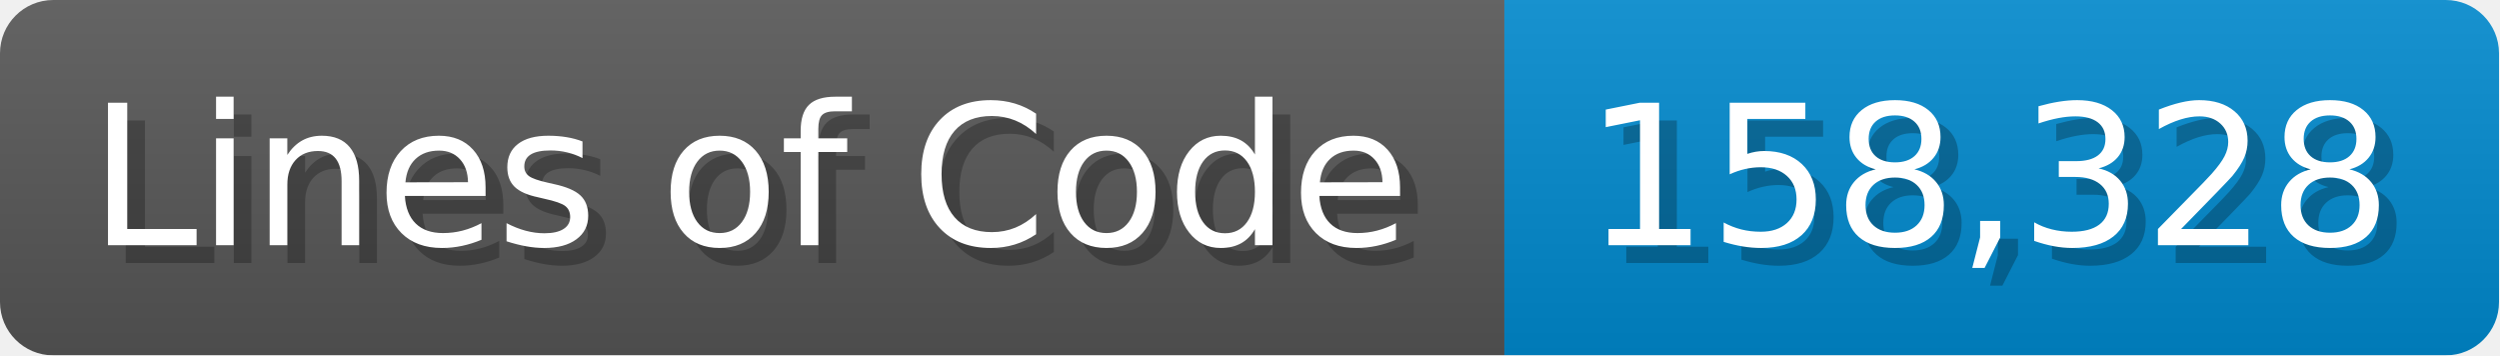
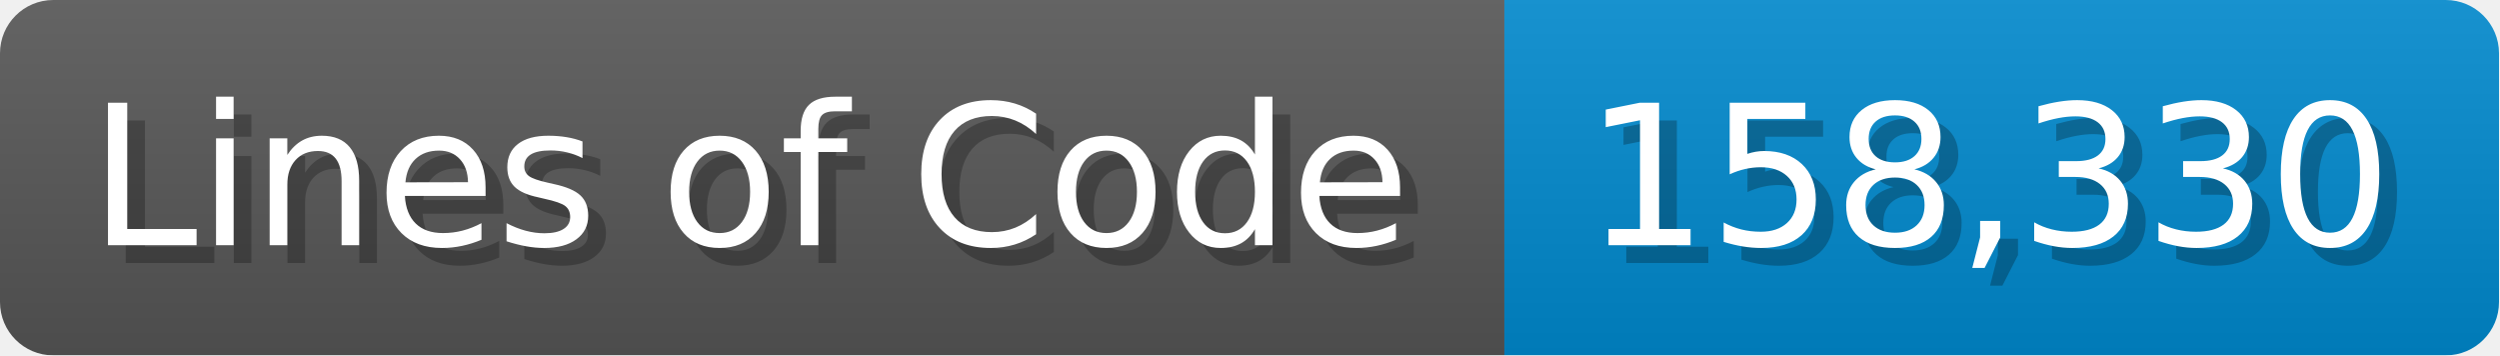
<svg xmlns="http://www.w3.org/2000/svg" width="140.7" height="20" viewBox="0 0 1407 200">
  <linearGradient id="a" x2="0" y2="100%">
    <stop offset="0" stop-opacity=".1" stop-color="#EEE" />
    <stop offset="1" stop-opacity=".1" />
  </linearGradient>
  <mask id="m">
    <rect width="1407" height="200" rx="30" fill="#FFF" />
  </mask>
  <g mask="url(#m)">
    <rect width="847" height="200" fill="#555" />
    <rect width="560" height="200" fill="#08C" x="847" />
    <rect width="1407" height="200" fill="url(#a)" />
  </g>
  <g fill="#fff" text-anchor="start" font-family="Verdana,DejaVu Sans,sans-serif" font-size="110">
    <text x="60" y="148" textLength="747" fill="#000" opacity="0.25">Lines of Code</text>
    <text x="50" y="138" textLength="747">Lines of Code</text>
-     <text x="902" y="148" textLength="460" fill="#000" opacity="0.25">158,328</text>
-     <text x="892" y="138" textLength="460">158,328</text>
+     <text x="902" y="148" textLength="460" fill="#000" opacity="0.25">158,330</text>
+     <text x="892" y="138" textLength="460">158,330</text>
  </g>
</svg>
